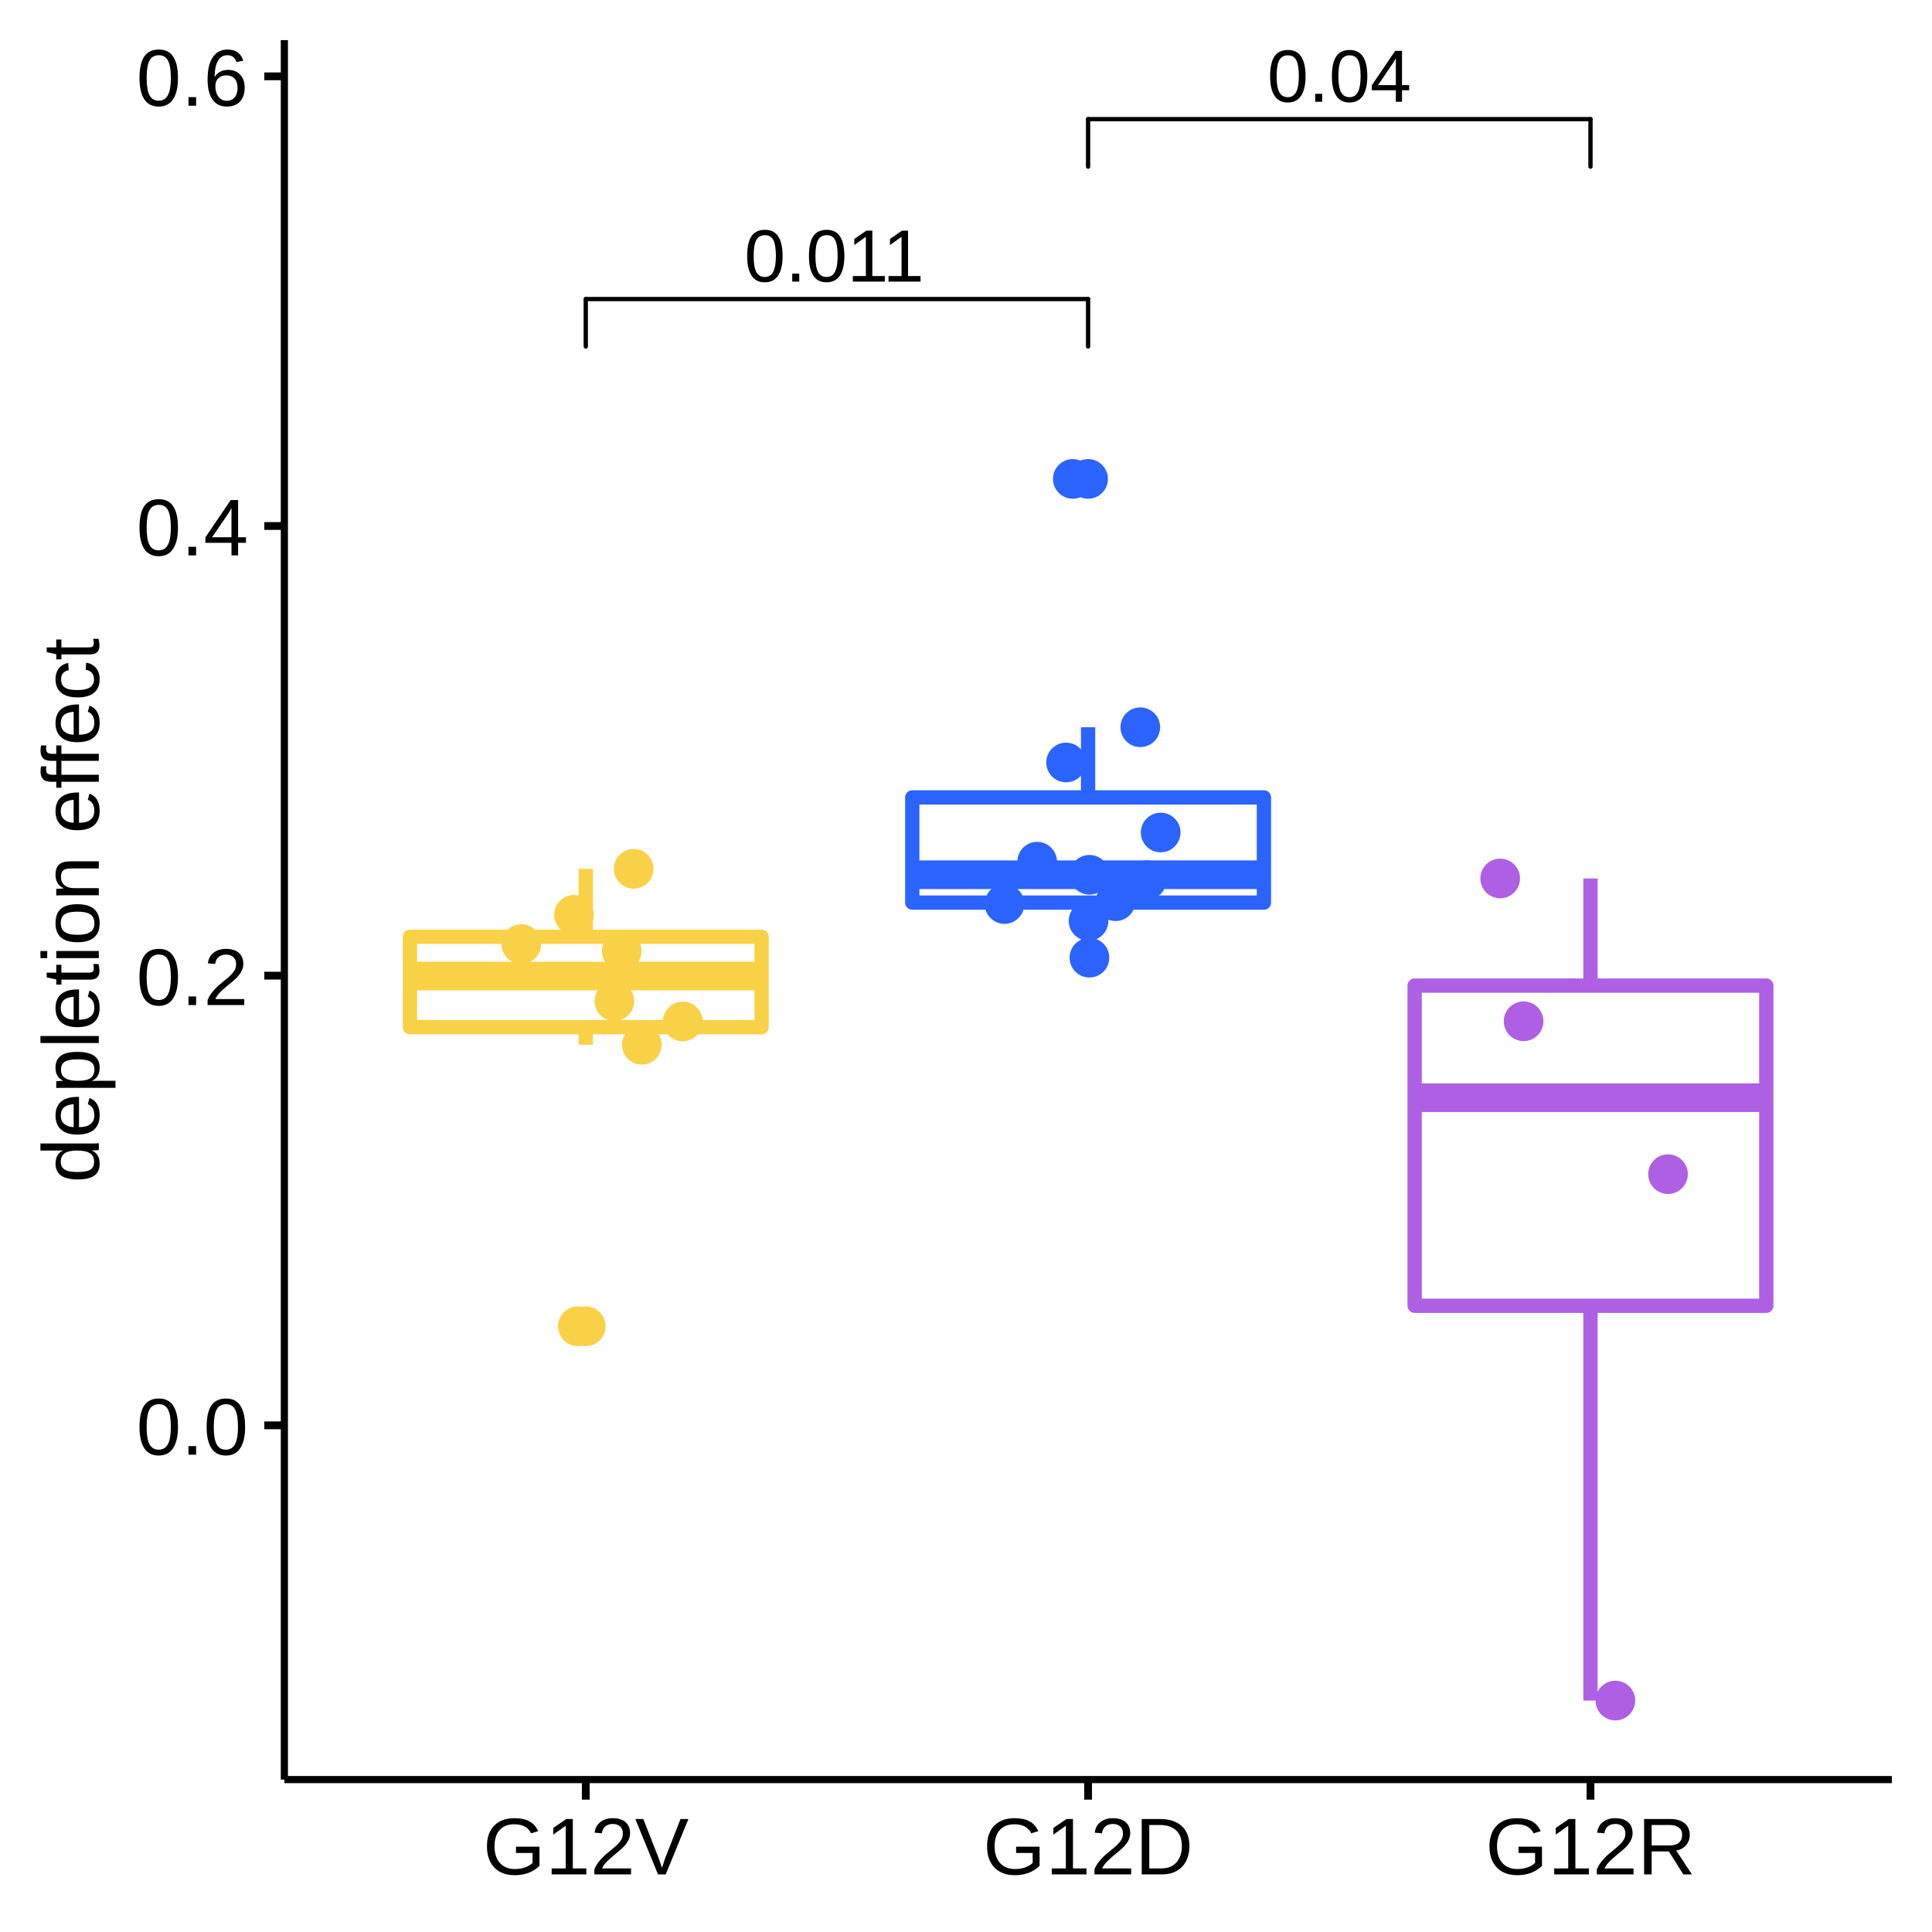
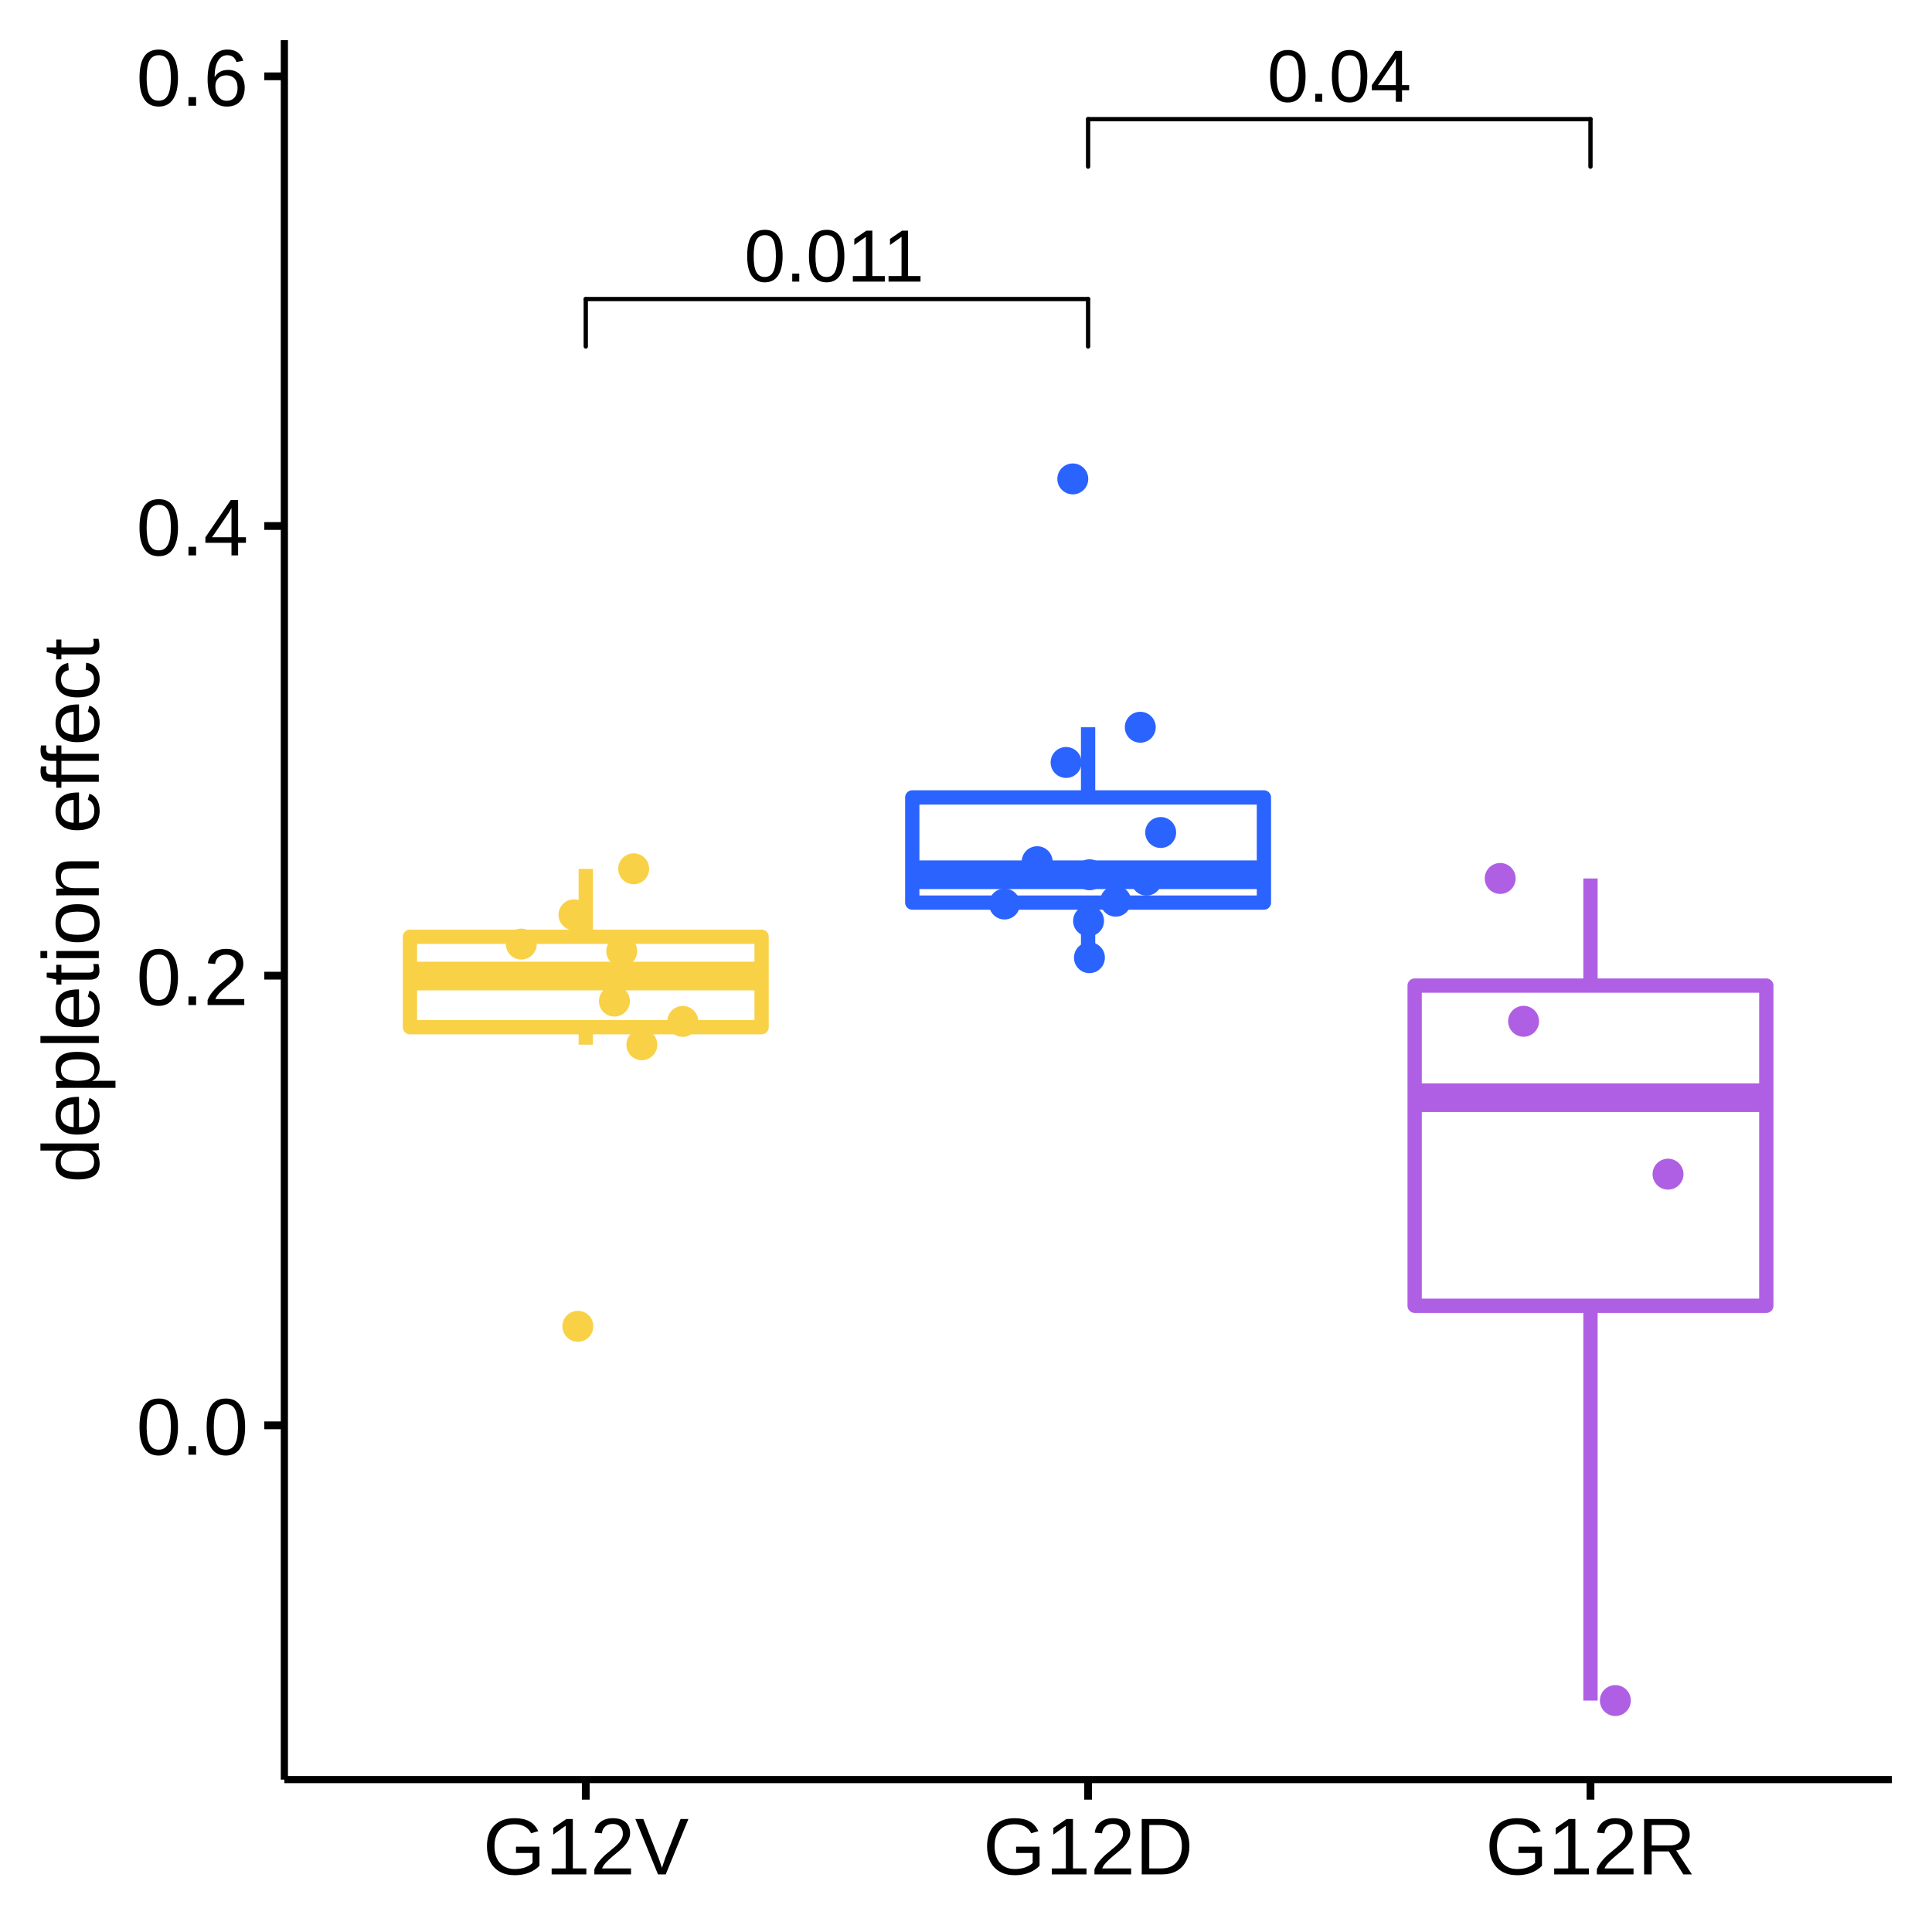
<svg xmlns="http://www.w3.org/2000/svg" viewBox="0 0 288.00 288.00">
  <defs>
    <style type="text/css">
    line, polyline, polygon, path, rect, circle {
      fill: none;
      stroke: #000000;
      stroke-linecap: round;
      stroke-linejoin: round;
      stroke-miterlimit: 10.00;
    }
  </style>
  </defs>
  <rect width="100%" height="100%" style="stroke: none; fill: #FFFFFF;" />
  <rect x="0.00" y="0.00" width="288.00" height="288.00" style="stroke-width: 1.16; stroke: #FFFFFF; fill: #FFFFFF;" />
  <defs>
    <clipPath id="cpNDIuMzl8MjgyLjAyfDI2NS4yOHw1Ljk4">
      <rect x="42.39" y="5.98" width="239.64" height="259.31" />
    </clipPath>
  </defs>
  <rect x="42.39" y="5.98" width="239.64" height="259.31" style="stroke-width: 1.16; stroke: none; fill: #FFFFFF;" clip-path="url(#cpNDIuMzl8MjgyLjAyfDI2NS4yOHw1Ljk4)" />
-   <circle cx="87.32" cy="197.71" r="1.95pt" style="stroke-width: 0.71; stroke: #F8D147; fill: #F8D147;" clip-path="url(#cpNDIuMzl8MjgyLjAyfDI2NS4yOHw1Ljk4)" />
  <line x1="87.32" y1="139.64" x2="87.32" y2="129.52" style="stroke-width: 2.13; stroke: #F8D147; stroke-linecap: butt;" clip-path="url(#cpNDIuMzl8MjgyLjAyfDI2NS4yOHw1Ljk4)" />
  <line x1="87.32" y1="153.12" x2="87.32" y2="155.73" style="stroke-width: 2.13; stroke: #F8D147; stroke-linecap: butt;" clip-path="url(#cpNDIuMzl8MjgyLjAyfDI2NS4yOHw1Ljk4)" />
  <polygon points="61.11,139.64 61.11,153.12 113.53,153.12 113.53,139.64 61.11,139.64 " style="stroke-width: 2.13; stroke: #F8D147; fill: #FFFFFF;" clip-path="url(#cpNDIuMzl8MjgyLjAyfDI2NS4yOHw1Ljk4)" />
  <line x1="61.11" y1="145.50" x2="113.53" y2="145.50" style="stroke-width: 4.27; stroke: #F8D147; stroke-linecap: butt;" clip-path="url(#cpNDIuMzl8MjgyLjAyfDI2NS4yOHw1Ljk4)" />
-   <circle cx="162.20" cy="71.39" r="1.95pt" style="stroke-width: 0.71; stroke: #2B63FF; fill: #2B63FF;" clip-path="url(#cpNDIuMzl8MjgyLjAyfDI2NS4yOHw1Ljk4)" />
  <line x1="162.20" y1="118.87" x2="162.20" y2="108.41" style="stroke-width: 2.13; stroke: #2B63FF; stroke-linecap: butt;" clip-path="url(#cpNDIuMzl8MjgyLjAyfDI2NS4yOHw1Ljk4)" />
  <line x1="162.20" y1="134.55" x2="162.20" y2="142.76" style="stroke-width: 2.13; stroke: #2B63FF; stroke-linecap: butt;" clip-path="url(#cpNDIuMzl8MjgyLjAyfDI2NS4yOHw1Ljk4)" />
  <polygon points="135.99,118.87 135.99,134.55 188.41,134.55 188.41,118.87 135.99,118.87 " style="stroke-width: 2.13; stroke: #2B63FF; fill: #FFFFFF;" clip-path="url(#cpNDIuMzl8MjgyLjAyfDI2NS4yOHw1Ljk4)" />
  <line x1="135.99" y1="130.40" x2="188.41" y2="130.40" style="stroke-width: 4.27; stroke: #2B63FF; stroke-linecap: butt;" clip-path="url(#cpNDIuMzl8MjgyLjAyfDI2NS4yOHw1Ljk4)" />
  <line x1="237.09" y1="146.92" x2="237.09" y2="130.95" style="stroke-width: 2.13; stroke: #AF5FE4; stroke-linecap: butt;" clip-path="url(#cpNDIuMzl8MjgyLjAyfDI2NS4yOHw1Ljk4)" />
  <line x1="237.09" y1="194.65" x2="237.09" y2="253.50" style="stroke-width: 2.13; stroke: #AF5FE4; stroke-linecap: butt;" clip-path="url(#cpNDIuMzl8MjgyLjAyfDI2NS4yOHw1Ljk4)" />
  <polygon points="210.88,146.92 210.88,194.65 263.30,194.65 263.30,146.92 210.88,146.92 " style="stroke-width: 2.13; stroke: #AF5FE4; fill: #FFFFFF;" clip-path="url(#cpNDIuMzl8MjgyLjAyfDI2NS4yOHw1Ljk4)" />
  <line x1="210.88" y1="163.63" x2="263.30" y2="163.63" style="stroke-width: 4.27; stroke: #AF5FE4; stroke-linecap: butt;" clip-path="url(#cpNDIuMzl8MjgyLjAyfDI2NS4yOHw1Ljk4)" />
-   <circle cx="85.56" cy="136.37" r="1.95pt" style="stroke-width: 0.71; stroke: #F8D147; fill: #F8D147;" clip-path="url(#cpNDIuMzl8MjgyLjAyfDI2NS4yOHw1Ljk4)" />
-   <circle cx="162.27" cy="137.28" r="1.95pt" style="stroke-width: 0.71; stroke: #2B63FF; fill: #2B63FF;" clip-path="url(#cpNDIuMzl8MjgyLjAyfDI2NS4yOHw1Ljk4)" />
-   <circle cx="170.91" cy="131.20" r="1.95pt" style="stroke-width: 0.71; stroke: #2B63FF; fill: #2B63FF;" clip-path="url(#cpNDIuMzl8MjgyLjAyfDI2NS4yOHw1Ljk4)" />
-   <circle cx="227.12" cy="152.24" r="1.95pt" style="stroke-width: 0.71; stroke: #AF5FE4; fill: #AF5FE4;" clip-path="url(#cpNDIuMzl8MjgyLjAyfDI2NS4yOHw1Ljk4)" />
-   <circle cx="92.68" cy="141.78" r="1.95pt" style="stroke-width: 0.71; stroke: #F8D147; fill: #F8D147;" clip-path="url(#cpNDIuMzl8MjgyLjAyfDI2NS4yOHw1Ljk4)" />
-   <circle cx="162.41" cy="130.40" r="1.95pt" style="stroke-width: 0.71; stroke: #2B63FF; fill: #2B63FF;" clip-path="url(#cpNDIuMzl8MjgyLjAyfDI2NS4yOHw1Ljk4)" />
-   <circle cx="158.92" cy="113.66" r="1.95pt" style="stroke-width: 0.71; stroke: #2B63FF; fill: #2B63FF;" clip-path="url(#cpNDIuMzl8MjgyLjAyfDI2NS4yOHw1Ljk4)" />
-   <circle cx="166.31" cy="134.34" r="1.95pt" style="stroke-width: 0.71; stroke: #2B63FF; fill: #2B63FF;" clip-path="url(#cpNDIuMzl8MjgyLjAyfDI2NS4yOHw1Ljk4)" />
-   <circle cx="91.59" cy="149.23" r="1.95pt" style="stroke-width: 0.71; stroke: #F8D147; fill: #F8D147;" clip-path="url(#cpNDIuMzl8MjgyLjAyfDI2NS4yOHw1Ljk4)" />
-   <circle cx="149.74" cy="134.76" r="1.95pt" style="stroke-width: 0.71; stroke: #2B63FF; fill: #2B63FF;" clip-path="url(#cpNDIuMzl8MjgyLjAyfDI2NS4yOHw1Ljk4)" />
-   <circle cx="95.68" cy="155.74" r="1.95pt" style="stroke-width: 0.71; stroke: #F8D147; fill: #F8D147;" clip-path="url(#cpNDIuMzl8MjgyLjAyfDI2NS4yOHw1Ljk4)" />
-   <circle cx="223.63" cy="130.95" r="1.95pt" style="stroke-width: 0.71; stroke: #AF5FE4; fill: #AF5FE4;" clip-path="url(#cpNDIuMzl8MjgyLjAyfDI2NS4yOHw1Ljk4)" />
-   <circle cx="173.02" cy="124.10" r="1.95pt" style="stroke-width: 0.71; stroke: #2B63FF; fill: #2B63FF;" clip-path="url(#cpNDIuMzl8MjgyLjAyfDI2NS4yOHw1Ljk4)" />
-   <circle cx="240.80" cy="253.50" r="1.95pt" style="stroke-width: 0.71; stroke: #AF5FE4; fill: #AF5FE4;" clip-path="url(#cpNDIuMzl8MjgyLjAyfDI2NS4yOHw1Ljk4)" />
-   <circle cx="101.78" cy="152.26" r="1.95pt" style="stroke-width: 0.71; stroke: #F8D147; fill: #F8D147;" clip-path="url(#cpNDIuMzl8MjgyLjAyfDI2NS4yOHw1Ljk4)" />
-   <circle cx="154.61" cy="128.45" r="1.95pt" style="stroke-width: 0.71; stroke: #2B63FF; fill: #2B63FF;" clip-path="url(#cpNDIuMzl8MjgyLjAyfDI2NS4yOHw1Ljk4)" />
-   <circle cx="248.65" cy="175.03" r="1.95pt" style="stroke-width: 0.71; stroke: #AF5FE4; fill: #AF5FE4;" clip-path="url(#cpNDIuMzl8MjgyLjAyfDI2NS4yOHw1Ljk4)" />
-   <circle cx="162.40" cy="142.76" r="1.95pt" style="stroke-width: 0.71; stroke: #2B63FF; fill: #2B63FF;" clip-path="url(#cpNDIuMzl8MjgyLjAyfDI2NS4yOHw1Ljk4)" />
-   <circle cx="159.92" cy="71.39" r="1.95pt" style="stroke-width: 0.71; stroke: #2B63FF; fill: #2B63FF;" clip-path="url(#cpNDIuMzl8MjgyLjAyfDI2NS4yOHw1Ljk4)" />
-   <circle cx="94.46" cy="129.51" r="1.95pt" style="stroke-width: 0.71; stroke: #F8D147; fill: #F8D147;" clip-path="url(#cpNDIuMzl8MjgyLjAyfDI2NS4yOHw1Ljk4)" />
-   <circle cx="86.14" cy="197.71" r="1.95pt" style="stroke-width: 0.71; stroke: #F8D147; fill: #F8D147;" clip-path="url(#cpNDIuMzl8MjgyLjAyfDI2NS4yOHw1Ljk4)" />
-   <circle cx="169.98" cy="108.41" r="1.95pt" style="stroke-width: 0.71; stroke: #2B63FF; fill: #2B63FF;" clip-path="url(#cpNDIuMzl8MjgyLjAyfDI2NS4yOHw1Ljk4)" />
-   <circle cx="77.71" cy="140.73" r="1.95pt" style="stroke-width: 0.71; stroke: #F8D147; fill: #F8D147;" clip-path="url(#cpNDIuMzl8MjgyLjAyfDI2NS4yOHw1Ljk4)" />
+   <circle cx="85.56" cy="136.37" r="1.95" style="stroke-width: 0.71; stroke: #F8D147; fill: #F8D147;" clip-path="url(#cpNDIuMzl8MjgyLjAyfDI2NS4yOHw1Ljk4)" />
+   <circle cx="162.27" cy="137.28" r="1.95" style="stroke-width: 0.71; stroke: #2B63FF; fill: #2B63FF;" clip-path="url(#cpNDIuMzl8MjgyLjAyfDI2NS4yOHw1Ljk4)" />
+   <circle cx="170.91" cy="131.20" r="1.95" style="stroke-width: 0.71; stroke: #2B63FF; fill: #2B63FF;" clip-path="url(#cpNDIuMzl8MjgyLjAyfDI2NS4yOHw1Ljk4)" />
+   <circle cx="227.12" cy="152.24" r="1.95" style="stroke-width: 0.71; stroke: #AF5FE4; fill: #AF5FE4;" clip-path="url(#cpNDIuMzl8MjgyLjAyfDI2NS4yOHw1Ljk4)" />
+   <circle cx="92.68" cy="141.78" r="1.95" style="stroke-width: 0.71; stroke: #F8D147; fill: #F8D147;" clip-path="url(#cpNDIuMzl8MjgyLjAyfDI2NS4yOHw1Ljk4)" />
+   <circle cx="162.41" cy="130.40" r="1.95" style="stroke-width: 0.71; stroke: #2B63FF; fill: #2B63FF;" clip-path="url(#cpNDIuMzl8MjgyLjAyfDI2NS4yOHw1Ljk4)" />
+   <circle cx="158.92" cy="113.66" r="1.95" style="stroke-width: 0.71; stroke: #2B63FF; fill: #2B63FF;" clip-path="url(#cpNDIuMzl8MjgyLjAyfDI2NS4yOHw1Ljk4)" />
+   <circle cx="166.31" cy="134.34" r="1.95" style="stroke-width: 0.71; stroke: #2B63FF; fill: #2B63FF;" clip-path="url(#cpNDIuMzl8MjgyLjAyfDI2NS4yOHw1Ljk4)" />
+   <circle cx="91.59" cy="149.23" r="1.95" style="stroke-width: 0.71; stroke: #F8D147; fill: #F8D147;" clip-path="url(#cpNDIuMzl8MjgyLjAyfDI2NS4yOHw1Ljk4)" />
+   <circle cx="149.74" cy="134.76" r="1.95" style="stroke-width: 0.71; stroke: #2B63FF; fill: #2B63FF;" clip-path="url(#cpNDIuMzl8MjgyLjAyfDI2NS4yOHw1Ljk4)" />
+   <circle cx="95.68" cy="155.74" r="1.95" style="stroke-width: 0.71; stroke: #F8D147; fill: #F8D147;" clip-path="url(#cpNDIuMzl8MjgyLjAyfDI2NS4yOHw1Ljk4)" />
+   <circle cx="223.63" cy="130.95" r="1.95" style="stroke-width: 0.71; stroke: #AF5FE4; fill: #AF5FE4;" clip-path="url(#cpNDIuMzl8MjgyLjAyfDI2NS4yOHw1Ljk4)" />
+   <circle cx="173.02" cy="124.10" r="1.95" style="stroke-width: 0.71; stroke: #2B63FF; fill: #2B63FF;" clip-path="url(#cpNDIuMzl8MjgyLjAyfDI2NS4yOHw1Ljk4)" />
+   <circle cx="240.80" cy="253.50" r="1.95" style="stroke-width: 0.71; stroke: #AF5FE4; fill: #AF5FE4;" clip-path="url(#cpNDIuMzl8MjgyLjAyfDI2NS4yOHw1Ljk4)" />
+   <circle cx="101.78" cy="152.26" r="1.95" style="stroke-width: 0.71; stroke: #F8D147; fill: #F8D147;" clip-path="url(#cpNDIuMzl8MjgyLjAyfDI2NS4yOHw1Ljk4)" />
+   <circle cx="154.61" cy="128.45" r="1.95" style="stroke-width: 0.71; stroke: #2B63FF; fill: #2B63FF;" clip-path="url(#cpNDIuMzl8MjgyLjAyfDI2NS4yOHw1Ljk4)" />
+   <circle cx="248.65" cy="175.03" r="1.95" style="stroke-width: 0.71; stroke: #AF5FE4; fill: #AF5FE4;" clip-path="url(#cpNDIuMzl8MjgyLjAyfDI2NS4yOHw1Ljk4)" />
+   <circle cx="162.40" cy="142.76" r="1.95" style="stroke-width: 0.71; stroke: #2B63FF; fill: #2B63FF;" clip-path="url(#cpNDIuMzl8MjgyLjAyfDI2NS4yOHw1Ljk4)" />
+   <circle cx="159.92" cy="71.39" r="1.95" style="stroke-width: 0.71; stroke: #2B63FF; fill: #2B63FF;" clip-path="url(#cpNDIuMzl8MjgyLjAyfDI2NS4yOHw1Ljk4)" />
+   <circle cx="94.46" cy="129.51" r="1.95" style="stroke-width: 0.71; stroke: #F8D147; fill: #F8D147;" clip-path="url(#cpNDIuMzl8MjgyLjAyfDI2NS4yOHw1Ljk4)" />
+   <circle cx="86.14" cy="197.71" r="1.95" style="stroke-width: 0.71; stroke: #F8D147; fill: #F8D147;" clip-path="url(#cpNDIuMzl8MjgyLjAyfDI2NS4yOHw1Ljk4)" />
+   <circle cx="169.98" cy="108.41" r="1.95" style="stroke-width: 0.71; stroke: #2B63FF; fill: #2B63FF;" clip-path="url(#cpNDIuMzl8MjgyLjAyfDI2NS4yOHw1Ljk4)" />
+   <circle cx="77.71" cy="140.73" r="1.95" style="stroke-width: 0.71; stroke: #F8D147; fill: #F8D147;" clip-path="url(#cpNDIuMzl8MjgyLjAyfDI2NS4yOHw1Ljk4)" />
  <g clip-path="url(#cpNDIuMzl8MjgyLjAyfDI2NS4yOHw1Ljk4)">
    <text x="110.94" y="41.98" style="font-size: 11.04px; font-family: Arial;" textLength="27.64px" lengthAdjust="spacingAndGlyphs">0.011</text>
  </g>
  <line x1="87.32" y1="51.65" x2="87.32" y2="44.58" style="stroke-width: 0.64;" clip-path="url(#cpNDIuMzl8MjgyLjAyfDI2NS4yOHw1Ljk4)" />
  <line x1="87.32" y1="44.58" x2="162.20" y2="44.58" style="stroke-width: 0.64;" clip-path="url(#cpNDIuMzl8MjgyLjAyfDI2NS4yOHw1Ljk4)" />
  <line x1="162.20" y1="44.58" x2="162.20" y2="51.65" style="stroke-width: 0.64;" clip-path="url(#cpNDIuMzl8MjgyLjAyfDI2NS4yOHw1Ljk4)" />
  <g clip-path="url(#cpNDIuMzl8MjgyLjAyfDI2NS4yOHw1Ljk4)">
    <text x="188.90" y="15.17" style="font-size: 11.04px; font-family: Arial;" textLength="21.50px" lengthAdjust="spacingAndGlyphs">0.04</text>
  </g>
  <line x1="162.20" y1="24.84" x2="162.20" y2="17.76" style="stroke-width: 0.64;" clip-path="url(#cpNDIuMzl8MjgyLjAyfDI2NS4yOHw1Ljk4)" />
  <line x1="162.20" y1="17.76" x2="237.09" y2="17.76" style="stroke-width: 0.64;" clip-path="url(#cpNDIuMzl8MjgyLjAyfDI2NS4yOHw1Ljk4)" />
  <line x1="237.09" y1="17.76" x2="237.09" y2="24.84" style="stroke-width: 0.64;" clip-path="url(#cpNDIuMzl8MjgyLjAyfDI2NS4yOHw1Ljk4)" />
  <defs>
    <clipPath id="cpMC4wMHwyODguMDB8Mjg4LjAwfDAuMDA=">
      <rect x="0.00" y="0.00" width="288.00" height="288.00" />
    </clipPath>
  </defs>
  <polyline points="42.39,265.28 42.39,5.98 " style="stroke-width: 1.07; stroke-linecap: butt;" clip-path="url(#cpMC4wMHwyODguMDB8Mjg4LjAwfDAuMDA=)" />
  <g clip-path="url(#cpMC4wMHwyODguMDB8Mjg4LjAwfDAuMDA=)">
    <text x="20.33" y="216.85" style="font-size: 12.00px; font-family: Arial;" textLength="16.68px" lengthAdjust="spacingAndGlyphs">0.0</text>
  </g>
  <g clip-path="url(#cpMC4wMHwyODguMDB8Mjg4LjAwfDAuMDA=)">
    <text x="20.33" y="149.82" style="font-size: 12.00px; font-family: Arial;" textLength="16.68px" lengthAdjust="spacingAndGlyphs">0.2</text>
  </g>
  <g clip-path="url(#cpMC4wMHwyODguMDB8Mjg4LjAwfDAuMDA=)">
    <text x="20.33" y="82.79" style="font-size: 12.00px; font-family: Arial;" textLength="16.68px" lengthAdjust="spacingAndGlyphs">0.4</text>
  </g>
  <g clip-path="url(#cpMC4wMHwyODguMDB8Mjg4LjAwfDAuMDA=)">
    <text x="20.33" y="15.76" style="font-size: 12.00px; font-family: Arial;" textLength="16.68px" lengthAdjust="spacingAndGlyphs">0.6</text>
  </g>
  <polyline points="39.40,212.47 42.39,212.47 " style="stroke-width: 1.16; stroke-linecap: butt;" clip-path="url(#cpMC4wMHwyODguMDB8Mjg4LjAwfDAuMDA=)" />
  <polyline points="39.40,145.44 42.39,145.44 " style="stroke-width: 1.16; stroke-linecap: butt;" clip-path="url(#cpMC4wMHwyODguMDB8Mjg4LjAwfDAuMDA=)" />
  <polyline points="39.40,78.41 42.39,78.41 " style="stroke-width: 1.16; stroke-linecap: butt;" clip-path="url(#cpMC4wMHwyODguMDB8Mjg4LjAwfDAuMDA=)" />
  <polyline points="39.40,11.38 42.39,11.38 " style="stroke-width: 1.16; stroke-linecap: butt;" clip-path="url(#cpMC4wMHwyODguMDB8Mjg4LjAwfDAuMDA=)" />
  <polyline points="42.39,265.28 282.02,265.28 " style="stroke-width: 1.07; stroke-linecap: butt;" clip-path="url(#cpMC4wMHwyODguMDB8Mjg4LjAwfDAuMDA=)" />
  <polyline points="87.32,268.27 87.32,265.28 " style="stroke-width: 1.16; stroke-linecap: butt;" clip-path="url(#cpMC4wMHwyODguMDB8Mjg4LjAwfDAuMDA=)" />
  <polyline points="162.20,268.27 162.20,265.28 " style="stroke-width: 1.16; stroke-linecap: butt;" clip-path="url(#cpMC4wMHwyODguMDB8Mjg4LjAwfDAuMDA=)" />
  <polyline points="237.09,268.27 237.09,265.28 " style="stroke-width: 1.16; stroke-linecap: butt;" clip-path="url(#cpMC4wMHwyODguMDB8Mjg4LjAwfDAuMDA=)" />
  <g clip-path="url(#cpMC4wMHwyODguMDB8Mjg4LjAwfDAuMDA=)">
    <text x="71.98" y="279.41" style="font-size: 12.00px; font-family: Arial;" textLength="30.68px" lengthAdjust="spacingAndGlyphs">G12V</text>
  </g>
  <g clip-path="url(#cpMC4wMHwyODguMDB8Mjg4LjAwfDAuMDA=)">
    <text x="146.53" y="279.41" style="font-size: 12.00px; font-family: Arial;" textLength="31.34px" lengthAdjust="spacingAndGlyphs">G12D</text>
  </g>
  <g clip-path="url(#cpMC4wMHwyODguMDB8Mjg4LjAwfDAuMDA=)">
    <text x="221.42" y="279.41" style="font-size: 12.00px; font-family: Arial;" textLength="31.34px" lengthAdjust="spacingAndGlyphs">G12R</text>
  </g>
  <g clip-path="url(#cpMC4wMHwyODguMDB8Mjg4LjAwfDAuMDA=)">
    <text transform="translate(14.73,176.32) rotate(-90)" style="font-size: 12.00px; font-family: Arial;" textLength="81.38px" lengthAdjust="spacingAndGlyphs">depletion effect</text>
  </g>
</svg>
